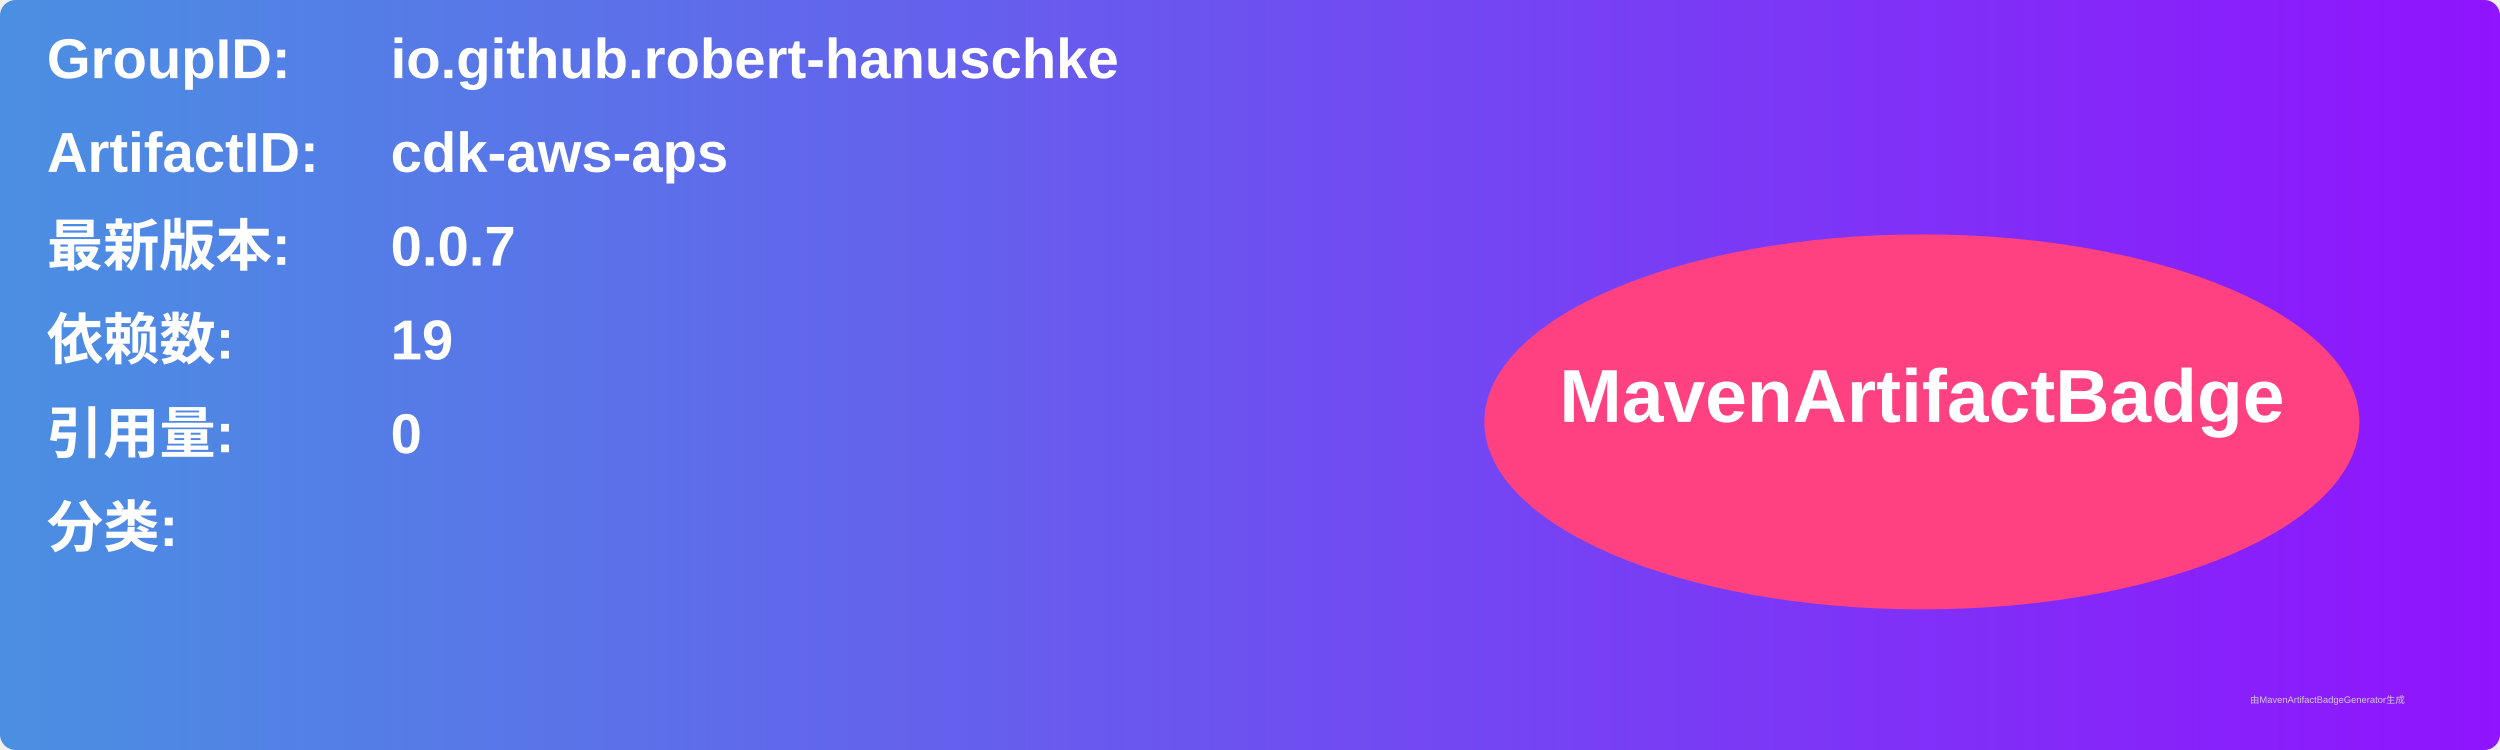
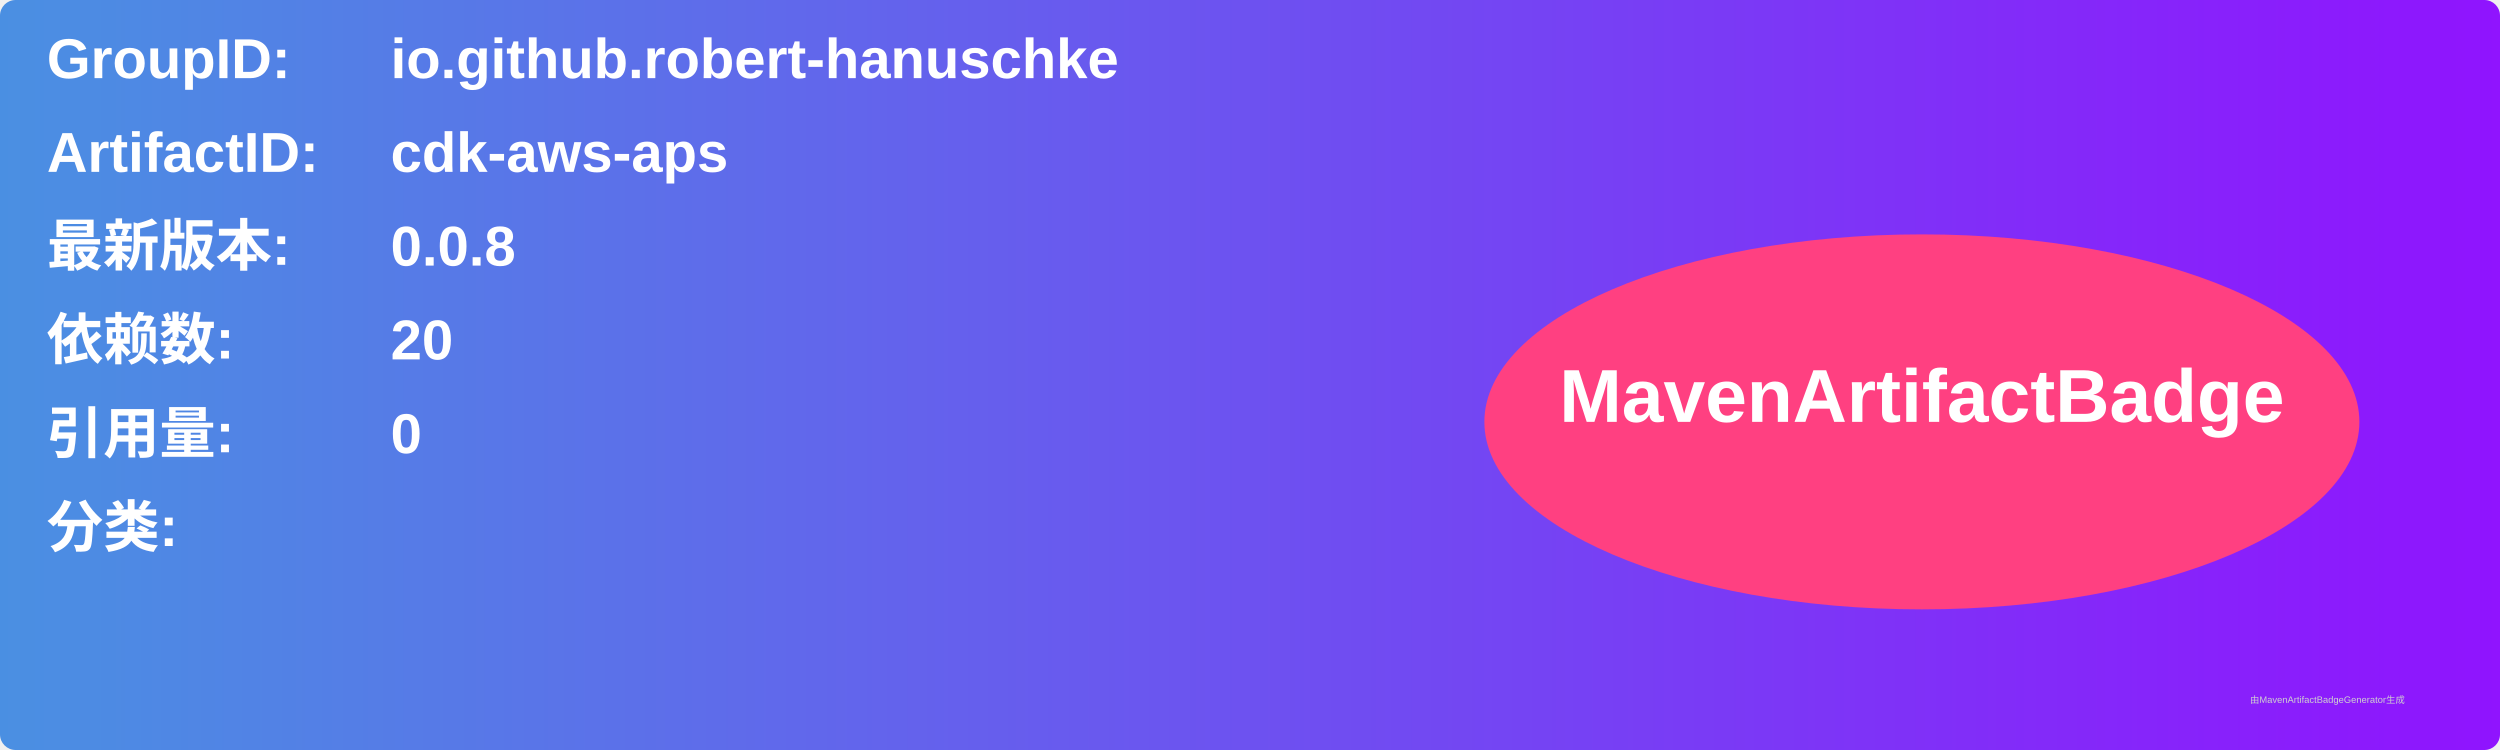
<svg xmlns="http://www.w3.org/2000/svg" width="800" height="240" viewBox="0 0 800 240">
  <linearGradient id="grad" x1="0%" y1="0%" x2="100%" y2="0%">
    <stop offset="0%" stop-color="#4a90e2" />
    <stop offset="100%" stop-color="#9013fe" />
  </linearGradient>
  <rect width="100%" height="100%" rx="5" ry="5" fill="url(#grad)" />
  <g transform="translate(15, 15)">
    <text x="0" y="10" font-family="Arial" font-size="18" fill="white" font-weight="bold" width="260">GroupID:</text>
    <text x="110" y="10" font-family="Arial" font-size="18" fill="white" font-weight="bold" width="460">io.github.robert-hanuschke</text>
    <text x="0" y="40" font-family="Arial" font-size="18" fill="white" font-weight="bold" width="260">ArtifactID:</text>
    <text x="110" y="40" font-family="Arial" font-size="18" fill="white" font-weight="bold" width="460">cdk-aws-aps</text>
    <text x="0" y="70" font-family="Arial" font-size="18" fill="white" font-weight="bold">最新版本:</text>
    <text x="110" y="70" font-family="Arial" font-size="18" fill="white" font-weight="bold">
-       <tspan font-weight="bold">0.0.7</tspan>
+       <tspan font-weight="bold">0.0.8</tspan>
    </text>
    <text x="0" y="100" font-family="Arial" font-size="18" fill="white" font-weight="bold">依赖数: </text>
    <text x="110" y="100" font-family="Arial" font-size="18" fill="white">
-       <tspan font-weight="bold">19</tspan>
+       <tspan font-weight="bold">20</tspan>
    </text>
    <text x="0" y="130" font-family="Arial" font-size="18" fill="white" font-weight="bold">引用量: </text>
    <text x="110" y="130" font-family="Arial" font-size="18" fill="white">
      <tspan font-weight="bold">0</tspan>
    </text>
    <text x="0" y="160" font-family="Arial" font-size="18" fill="white" font-weight="bold">分类:</text>
    <text x="10" y="190" font-family="Arial" font-size="10" fill="white">
      <tspan font-weight="bold" />
    </text>
    <ellipse cx="600" cy="120" rx="140" ry="60" fill="#ff4081" />
    <text x="600" y="120" text-anchor="middle" font-family="Arial" font-size="24" fill="white" font-weight="bold">MavenArtifactBadge</text>
  </g>
  <text x="720" y="225" font-family="Arial" font-size="3" fill="#d0d0d0">由MavenArtifactBadgeGenerator生成</text>
</svg>
